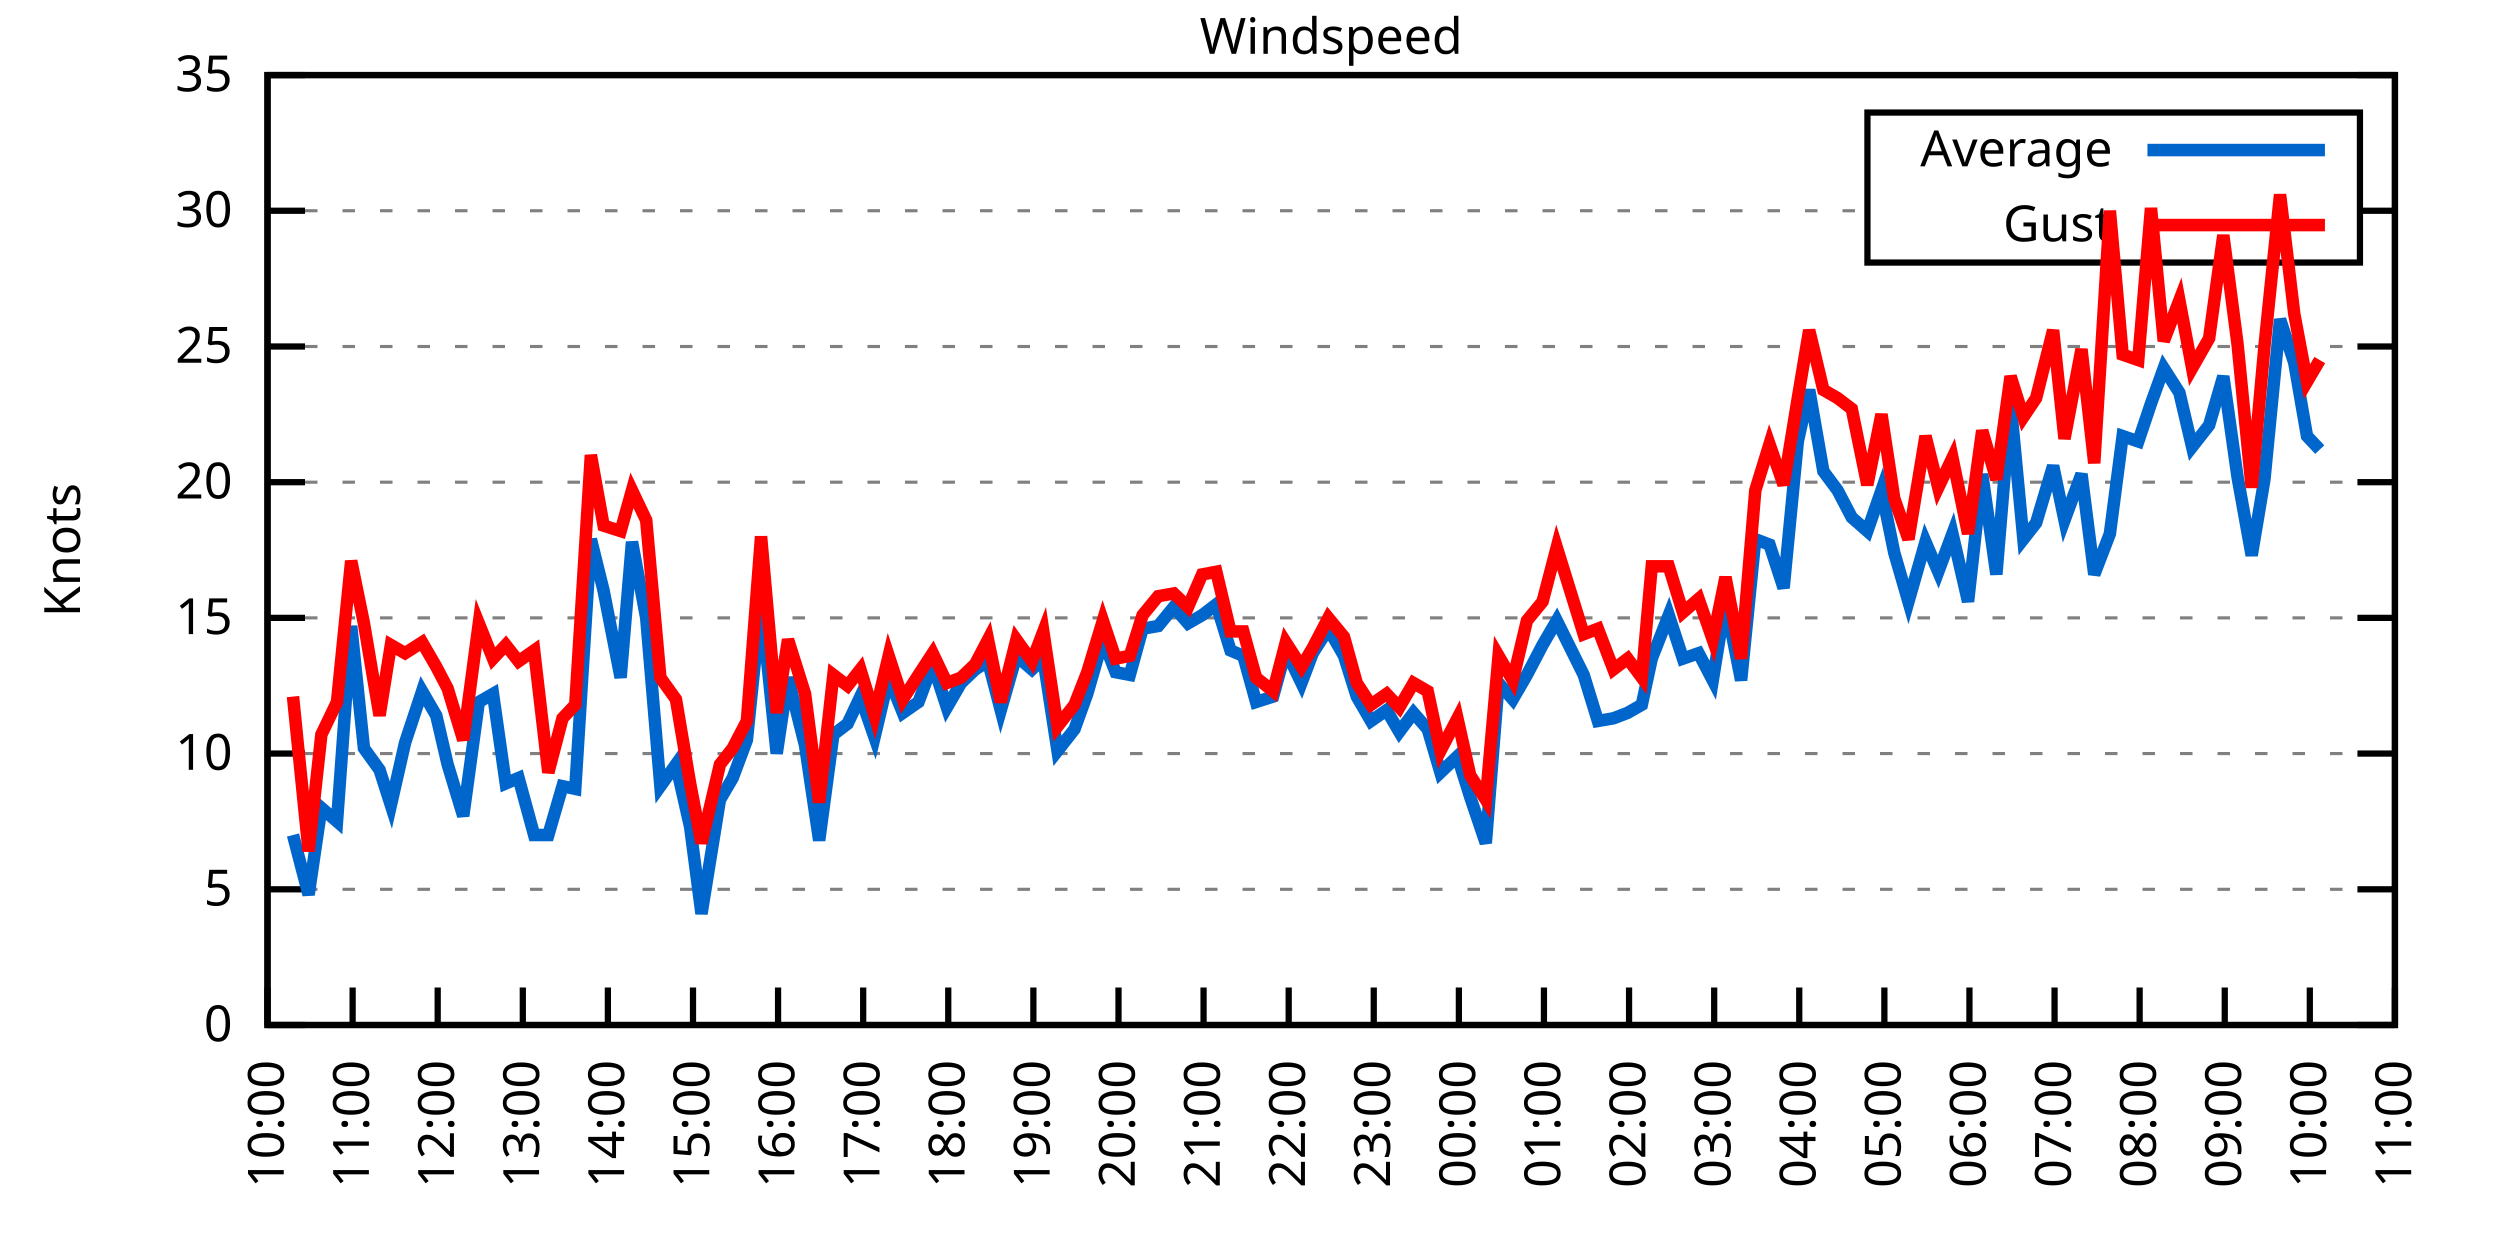
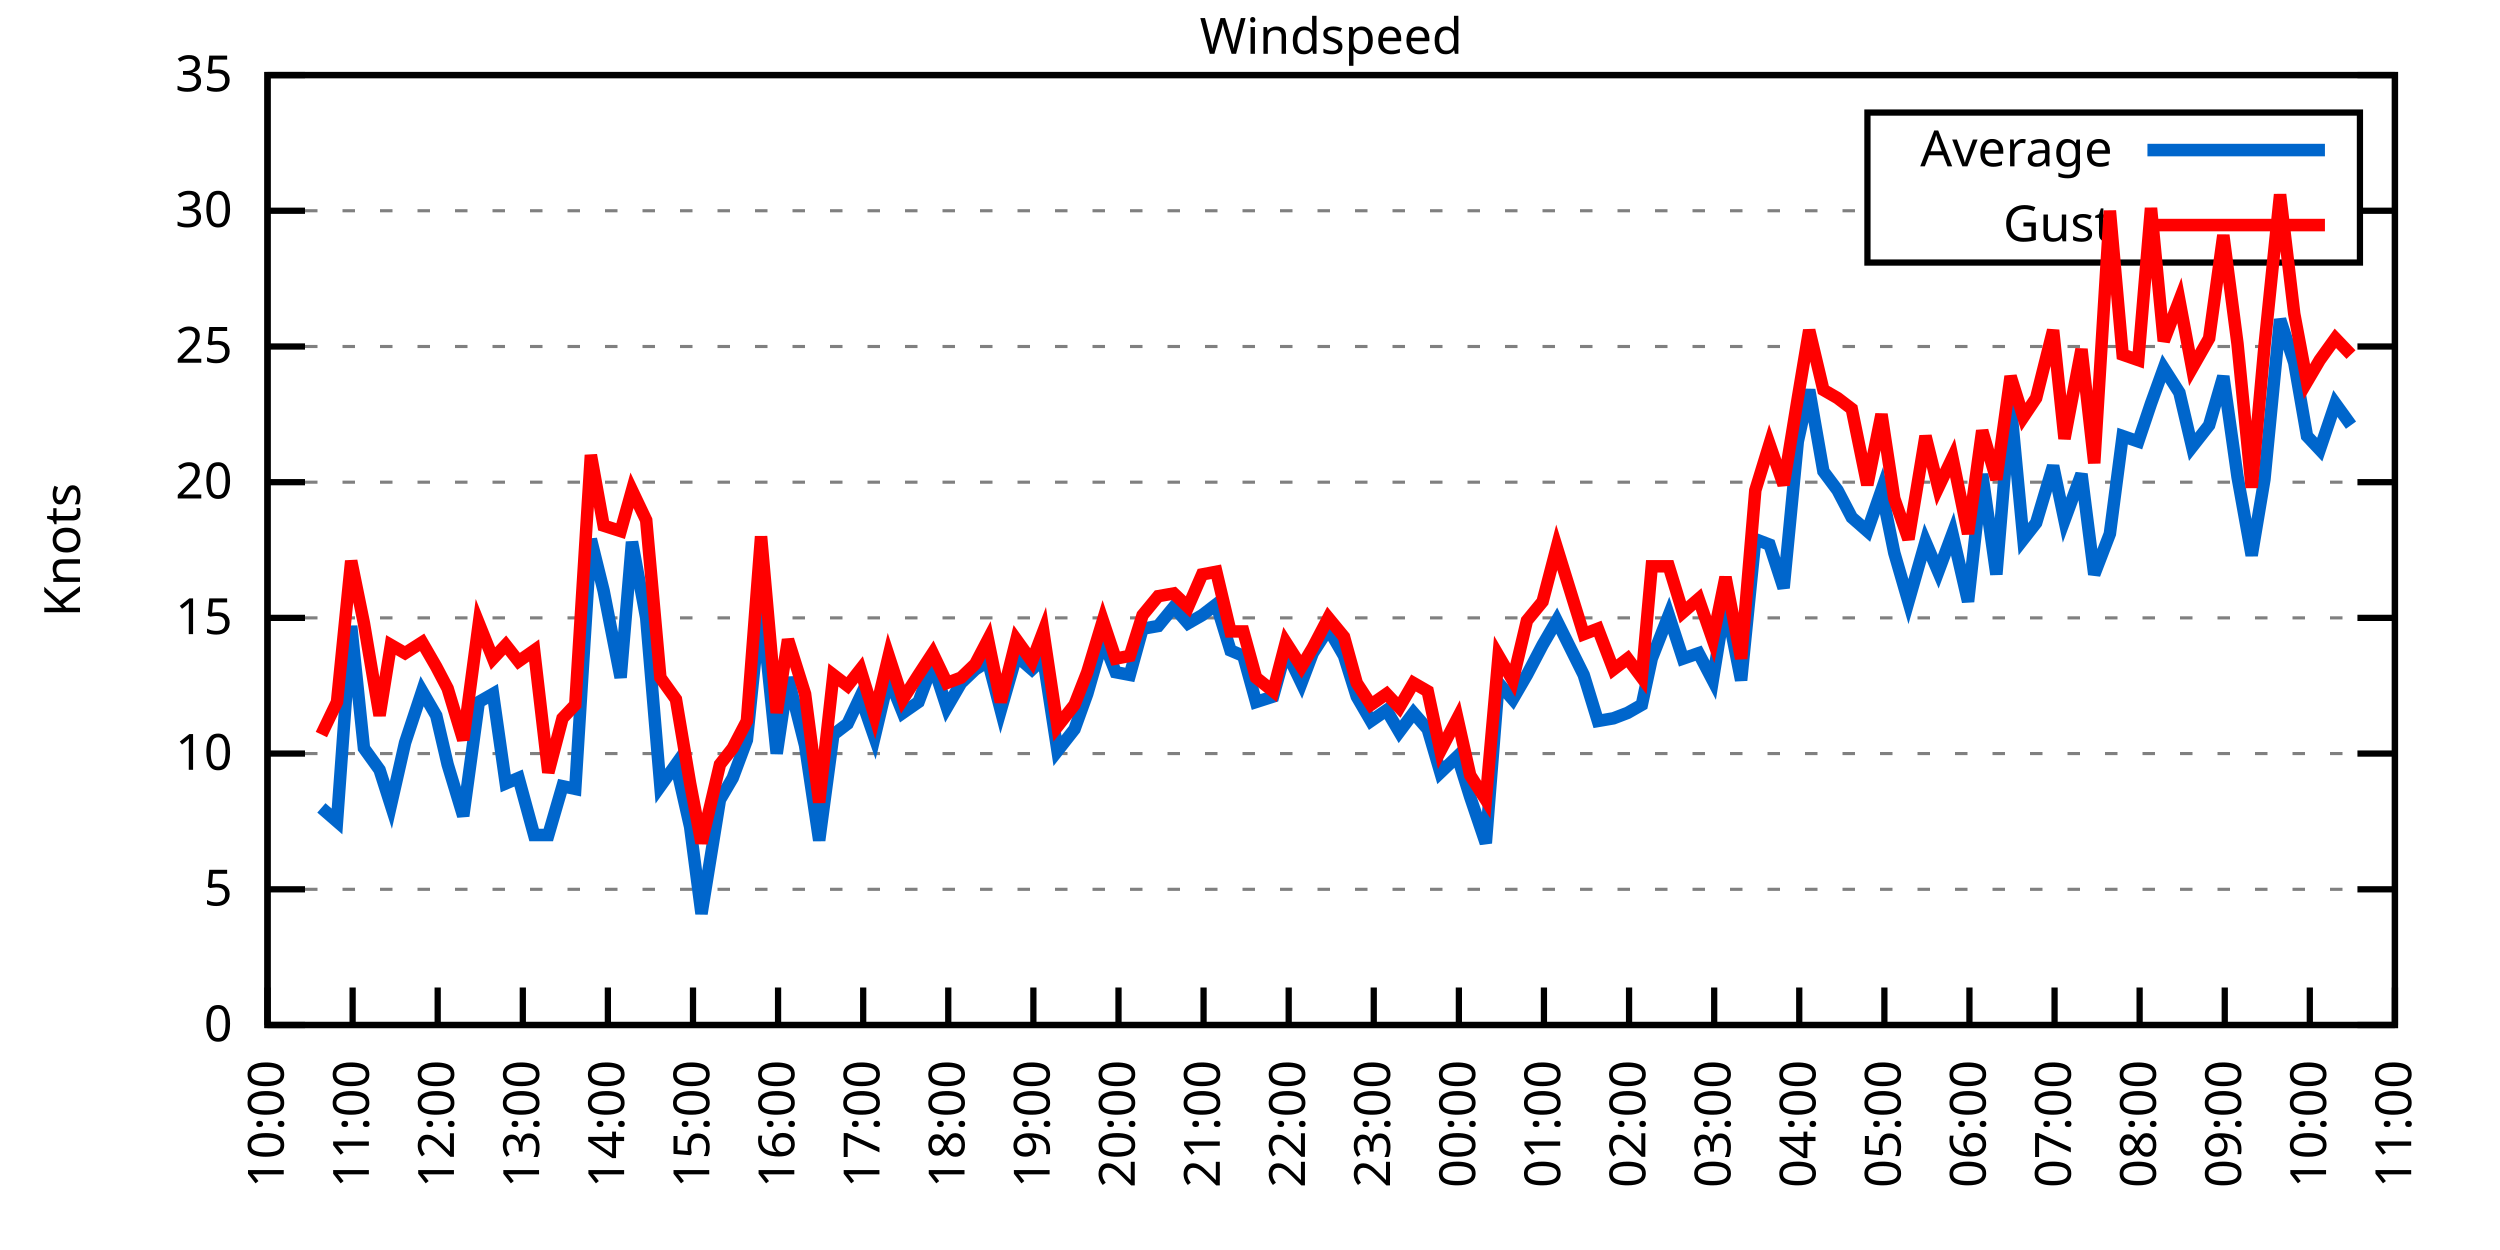
<svg xmlns="http://www.w3.org/2000/svg" xmlns:xlink="http://www.w3.org/1999/xlink" width="400" height="200" viewBox="0 0 400 200">
  <g id="gnuplot_canvas">
    <rect x="0" y="0" width="400" height="200" fill="none" />
    <defs>
      <circle id="gpDot" r="0.5" stroke-width="0.5" stroke="currentColor" />
      <path id="gpPt0" stroke-width="0.333" stroke="currentColor" d="M-1,0 h2 M0,-1 v2" />
      <path id="gpPt1" stroke-width="0.333" stroke="currentColor" d="M-1,-1 L1,1 M1,-1 L-1,1" />
      <path id="gpPt2" stroke-width="0.333" stroke="currentColor" d="M-1,0 L1,0 M0,-1 L0,1 M-1,-1 L1,1 M-1,1 L1,-1" />
      <rect id="gpPt3" stroke-width="0.333" stroke="currentColor" x="-1" y="-1" width="2" height="2" />
      <rect id="gpPt4" stroke-width="0.333" stroke="currentColor" fill="currentColor" x="-1" y="-1" width="2" height="2" />
      <circle id="gpPt5" stroke-width="0.333" stroke="currentColor" cx="0" cy="0" r="1" />
      <use xlink:href="#gpPt5" id="gpPt6" fill="currentColor" stroke="none" />
      <path id="gpPt7" stroke-width="0.333" stroke="currentColor" d="M0,-1.33 L-1.33,0.67 L1.33,0.67 z" />
      <use xlink:href="#gpPt7" id="gpPt8" fill="currentColor" stroke="none" />
      <use xlink:href="#gpPt7" id="gpPt9" stroke="currentColor" transform="rotate(180)" />
      <use xlink:href="#gpPt9" id="gpPt10" fill="currentColor" stroke="none" />
      <use xlink:href="#gpPt3" id="gpPt11" stroke="currentColor" transform="rotate(45)" />
      <use xlink:href="#gpPt11" id="gpPt12" fill="currentColor" stroke="none" />
      <path id="gpPt13" stroke-width="0.333" stroke="currentColor" d="M0,1.330 L1.265,0.411 L0.782,-1.067 L-0.782,-1.076 L-1.265,0.411 z" />
      <use xlink:href="#gpPt13" id="gpPt14" fill="currentColor" stroke="none" />
      <filter id="textbox" filterUnits="objectBoundingBox" x="0" y="0" height="1" width="1">
        <feFlood flood-color="white" flood-opacity="1" result="bgnd" />
        <feComposite in="SourceGraphic" in2="bgnd" operator="atop" />
      </filter>
      <filter id="greybox" filterUnits="objectBoundingBox" x="0" y="0" height="1" width="1">
        <feFlood flood-color="lightgrey" flood-opacity="1" result="grey" />
        <feComposite in="SourceGraphic" in2="grey" operator="atop" />
      </filter>
    </defs>
    <g fill="none" color="white" stroke="currentColor" stroke-width="1.00" stroke-linecap="butt" stroke-linejoin="miter">
</g>
    <g fill="none" color="black" stroke="currentColor" stroke-width="1.00" stroke-linecap="butt" stroke-linejoin="miter">
      <g stroke="none" shape-rendering="crispEdges">
        <polygon fill="rgb(255, 255, 255)" points="42.80,164.00 383.18,164.00 383.18,12.02 42.80,12.02 " />
      </g>
    </g>
    <g fill="none" color="black" stroke="currentColor" stroke-width="1.00" stroke-linecap="butt" stroke-linejoin="miter">
</g>
    <g fill="none" color="black" stroke="black" stroke-width="0.50" stroke-linecap="butt" stroke-linejoin="miter">
</g>
    <g fill="none" color="gray" stroke="currentColor" stroke-width="0.50" stroke-linecap="butt" stroke-linejoin="miter">
      <path stroke="gray" stroke-dasharray="2,4" class="gridline" d="M42.80,164.00 L383.19,164.00  " />
    </g>
    <g fill="none" color="gray" stroke="gray" stroke-width="1.00" stroke-linecap="butt" stroke-linejoin="miter">
</g>
    <g fill="none" color="black" stroke="currentColor" stroke-width="1.00" stroke-linecap="butt" stroke-linejoin="miter">
      <path stroke="black" d="M42.80,164.00 L48.80,164.00 M383.19,164.00 L377.19,164.00  " />
      <g transform="translate(37.20,166.60)" stroke="none" fill="black" font-family="Sans" font-size="8.00" text-anchor="end">
        <text>
          <tspan font-family="Sans"> 0</tspan>
        </text>
      </g>
    </g>
    <g fill="none" color="black" stroke="currentColor" stroke-width="1.00" stroke-linecap="butt" stroke-linejoin="miter">
</g>
    <g fill="none" color="black" stroke="black" stroke-width="0.50" stroke-linecap="butt" stroke-linejoin="miter">
</g>
    <g fill="none" color="gray" stroke="currentColor" stroke-width="0.50" stroke-linecap="butt" stroke-linejoin="miter">
      <path stroke="gray" stroke-dasharray="2,4" class="gridline" d="M42.80,142.29 L383.19,142.29  " />
    </g>
    <g fill="none" color="gray" stroke="gray" stroke-width="1.00" stroke-linecap="butt" stroke-linejoin="miter">
</g>
    <g fill="none" color="black" stroke="currentColor" stroke-width="1.00" stroke-linecap="butt" stroke-linejoin="miter">
      <path stroke="black" d="M42.80,142.29 L48.80,142.29 M383.19,142.29 L377.19,142.29  " />
      <g transform="translate(37.20,144.89)" stroke="none" fill="black" font-family="Sans" font-size="8.00" text-anchor="end">
        <text>
          <tspan font-family="Sans"> 5</tspan>
        </text>
      </g>
    </g>
    <g fill="none" color="black" stroke="currentColor" stroke-width="1.00" stroke-linecap="butt" stroke-linejoin="miter">
</g>
    <g fill="none" color="black" stroke="black" stroke-width="0.50" stroke-linecap="butt" stroke-linejoin="miter">
</g>
    <g fill="none" color="gray" stroke="currentColor" stroke-width="0.50" stroke-linecap="butt" stroke-linejoin="miter">
      <path stroke="gray" stroke-dasharray="2,4" class="gridline" d="M42.80,120.57 L383.19,120.57  " />
    </g>
    <g fill="none" color="gray" stroke="gray" stroke-width="1.00" stroke-linecap="butt" stroke-linejoin="miter">
</g>
    <g fill="none" color="black" stroke="currentColor" stroke-width="1.00" stroke-linecap="butt" stroke-linejoin="miter">
      <path stroke="black" d="M42.80,120.57 L48.80,120.57 M383.19,120.57 L377.19,120.57  " />
      <g transform="translate(37.20,123.17)" stroke="none" fill="black" font-family="Sans" font-size="8.00" text-anchor="end">
        <text>
          <tspan font-family="Sans"> 10</tspan>
        </text>
      </g>
    </g>
    <g fill="none" color="black" stroke="currentColor" stroke-width="1.00" stroke-linecap="butt" stroke-linejoin="miter">
</g>
    <g fill="none" color="black" stroke="black" stroke-width="0.50" stroke-linecap="butt" stroke-linejoin="miter">
</g>
    <g fill="none" color="gray" stroke="currentColor" stroke-width="0.50" stroke-linecap="butt" stroke-linejoin="miter">
      <path stroke="gray" stroke-dasharray="2,4" class="gridline" d="M42.80,98.86 L383.19,98.86  " />
    </g>
    <g fill="none" color="gray" stroke="gray" stroke-width="1.00" stroke-linecap="butt" stroke-linejoin="miter">
</g>
    <g fill="none" color="black" stroke="currentColor" stroke-width="1.00" stroke-linecap="butt" stroke-linejoin="miter">
      <path stroke="black" d="M42.80,98.86 L48.80,98.86 M383.19,98.86 L377.19,98.86  " />
      <g transform="translate(37.20,101.46)" stroke="none" fill="black" font-family="Sans" font-size="8.00" text-anchor="end">
        <text>
          <tspan font-family="Sans"> 15</tspan>
        </text>
      </g>
    </g>
    <g fill="none" color="black" stroke="currentColor" stroke-width="1.00" stroke-linecap="butt" stroke-linejoin="miter">
</g>
    <g fill="none" color="black" stroke="black" stroke-width="0.50" stroke-linecap="butt" stroke-linejoin="miter">
</g>
    <g fill="none" color="gray" stroke="currentColor" stroke-width="0.50" stroke-linecap="butt" stroke-linejoin="miter">
      <path stroke="gray" stroke-dasharray="2,4" class="gridline" d="M42.80,77.15 L383.19,77.15  " />
    </g>
    <g fill="none" color="gray" stroke="gray" stroke-width="1.00" stroke-linecap="butt" stroke-linejoin="miter">
</g>
    <g fill="none" color="black" stroke="currentColor" stroke-width="1.00" stroke-linecap="butt" stroke-linejoin="miter">
      <path stroke="black" d="M42.80,77.15 L48.80,77.15 M383.19,77.15 L377.19,77.15  " />
      <g transform="translate(37.20,79.75)" stroke="none" fill="black" font-family="Sans" font-size="8.00" text-anchor="end">
        <text>
          <tspan font-family="Sans"> 20</tspan>
        </text>
      </g>
    </g>
    <g fill="none" color="black" stroke="currentColor" stroke-width="1.00" stroke-linecap="butt" stroke-linejoin="miter">
</g>
    <g fill="none" color="black" stroke="black" stroke-width="0.50" stroke-linecap="butt" stroke-linejoin="miter">
</g>
    <g fill="none" color="gray" stroke="currentColor" stroke-width="0.50" stroke-linecap="butt" stroke-linejoin="miter">
      <path stroke="gray" stroke-dasharray="2,4" class="gridline" d="M42.80,55.44 L383.19,55.44  " />
    </g>
    <g fill="none" color="gray" stroke="gray" stroke-width="1.00" stroke-linecap="butt" stroke-linejoin="miter">
</g>
    <g fill="none" color="black" stroke="currentColor" stroke-width="1.00" stroke-linecap="butt" stroke-linejoin="miter">
      <path stroke="black" d="M42.80,55.44 L48.80,55.44 M383.19,55.44 L377.19,55.44  " />
      <g transform="translate(37.20,58.04)" stroke="none" fill="black" font-family="Sans" font-size="8.00" text-anchor="end">
        <text>
          <tspan font-family="Sans"> 25</tspan>
        </text>
      </g>
    </g>
    <g fill="none" color="black" stroke="currentColor" stroke-width="1.00" stroke-linecap="butt" stroke-linejoin="miter">
</g>
    <g fill="none" color="black" stroke="black" stroke-width="0.50" stroke-linecap="butt" stroke-linejoin="miter">
</g>
    <g fill="none" color="gray" stroke="currentColor" stroke-width="0.50" stroke-linecap="butt" stroke-linejoin="miter">
      <path stroke="gray" stroke-dasharray="2,4" class="gridline" d="M42.80,33.72 L298.79,33.72 M377.59,33.72 L383.19,33.72  " />
    </g>
    <g fill="none" color="gray" stroke="gray" stroke-width="1.00" stroke-linecap="butt" stroke-linejoin="miter">
</g>
    <g fill="none" color="black" stroke="currentColor" stroke-width="1.00" stroke-linecap="butt" stroke-linejoin="miter">
      <path stroke="black" d="M42.80,33.72 L48.80,33.72 M383.19,33.72 L377.19,33.72  " />
      <g transform="translate(37.20,36.32)" stroke="none" fill="black" font-family="Sans" font-size="8.00" text-anchor="end">
        <text>
          <tspan font-family="Sans"> 30</tspan>
        </text>
      </g>
    </g>
    <g fill="none" color="black" stroke="currentColor" stroke-width="1.00" stroke-linecap="butt" stroke-linejoin="miter">
</g>
    <g fill="none" color="black" stroke="black" stroke-width="0.50" stroke-linecap="butt" stroke-linejoin="miter">
</g>
    <g fill="none" color="gray" stroke="currentColor" stroke-width="0.50" stroke-linecap="butt" stroke-linejoin="miter">
      <path stroke="gray" stroke-dasharray="2,4" class="gridline" d="M42.80,12.01 L383.19,12.01  " />
    </g>
    <g fill="none" color="gray" stroke="gray" stroke-width="1.00" stroke-linecap="butt" stroke-linejoin="miter">
</g>
    <g fill="none" color="black" stroke="currentColor" stroke-width="1.00" stroke-linecap="butt" stroke-linejoin="miter">
      <path stroke="black" d="M42.80,12.01 L48.80,12.01 M383.19,12.01 L377.19,12.01  " />
      <g transform="translate(37.20,14.61)" stroke="none" fill="black" font-family="Sans" font-size="8.00" text-anchor="end">
        <text>
          <tspan font-family="Sans"> 35</tspan>
        </text>
      </g>
    </g>
    <g fill="none" color="black" stroke="currentColor" stroke-width="1.00" stroke-linecap="butt" stroke-linejoin="miter">
      <path stroke="black" d="M42.80,164.00 L42.80,158.00  " />
      <g transform="translate(45.40,169.60) rotate(270.00)" stroke="none" fill="black" font-family="Sans" font-size="8.00" text-anchor="end">
        <text>
          <tspan font-family="Sans">10:00</tspan>
        </text>
      </g>
    </g>
    <g fill="none" color="black" stroke="currentColor" stroke-width="1.00" stroke-linecap="butt" stroke-linejoin="miter">
      <path stroke="black" d="M56.42,164.00 L56.42,158.00  " />
      <g transform="translate(59.02,169.60) rotate(270.00)" stroke="none" fill="black" font-family="Sans" font-size="8.00" text-anchor="end">
        <text>
          <tspan font-family="Sans">11:00</tspan>
        </text>
      </g>
    </g>
    <g fill="none" color="black" stroke="currentColor" stroke-width="1.00" stroke-linecap="butt" stroke-linejoin="miter">
      <path stroke="black" d="M70.03,164.00 L70.03,158.00  " />
      <g transform="translate(72.63,169.60) rotate(270.00)" stroke="none" fill="black" font-family="Sans" font-size="8.00" text-anchor="end">
        <text>
          <tspan font-family="Sans">12:00</tspan>
        </text>
      </g>
    </g>
    <g fill="none" color="black" stroke="currentColor" stroke-width="1.00" stroke-linecap="butt" stroke-linejoin="miter">
      <path stroke="black" d="M83.65,164.00 L83.65,158.00  " />
      <g transform="translate(86.25,169.60) rotate(270.00)" stroke="none" fill="black" font-family="Sans" font-size="8.00" text-anchor="end">
        <text>
          <tspan font-family="Sans">13:00</tspan>
        </text>
      </g>
    </g>
    <g fill="none" color="black" stroke="currentColor" stroke-width="1.00" stroke-linecap="butt" stroke-linejoin="miter">
      <path stroke="black" d="M97.26,164.00 L97.26,158.00  " />
      <g transform="translate(99.86,169.60) rotate(270.00)" stroke="none" fill="black" font-family="Sans" font-size="8.00" text-anchor="end">
        <text>
          <tspan font-family="Sans">14:00</tspan>
        </text>
      </g>
    </g>
    <g fill="none" color="black" stroke="currentColor" stroke-width="1.00" stroke-linecap="butt" stroke-linejoin="miter">
      <path stroke="black" d="M110.88,164.00 L110.88,158.00  " />
      <g transform="translate(113.48,169.60) rotate(270.00)" stroke="none" fill="black" font-family="Sans" font-size="8.00" text-anchor="end">
        <text>
          <tspan font-family="Sans">15:00</tspan>
        </text>
      </g>
    </g>
    <g fill="none" color="black" stroke="currentColor" stroke-width="1.00" stroke-linecap="butt" stroke-linejoin="miter">
      <path stroke="black" d="M124.49,164.00 L124.49,158.00  " />
      <g transform="translate(127.09,169.60) rotate(270.00)" stroke="none" fill="black" font-family="Sans" font-size="8.00" text-anchor="end">
        <text>
          <tspan font-family="Sans">16:00</tspan>
        </text>
      </g>
    </g>
    <g fill="none" color="black" stroke="currentColor" stroke-width="1.00" stroke-linecap="butt" stroke-linejoin="miter">
      <path stroke="black" d="M138.11,164.00 L138.11,158.00  " />
      <g transform="translate(140.71,169.60) rotate(270.00)" stroke="none" fill="black" font-family="Sans" font-size="8.00" text-anchor="end">
        <text>
          <tspan font-family="Sans">17:00</tspan>
        </text>
      </g>
    </g>
    <g fill="none" color="black" stroke="currentColor" stroke-width="1.00" stroke-linecap="butt" stroke-linejoin="miter">
      <path stroke="black" d="M151.72,164.00 L151.72,158.00  " />
      <g transform="translate(154.32,169.60) rotate(270.00)" stroke="none" fill="black" font-family="Sans" font-size="8.00" text-anchor="end">
        <text>
          <tspan font-family="Sans">18:00</tspan>
        </text>
      </g>
    </g>
    <g fill="none" color="black" stroke="currentColor" stroke-width="1.00" stroke-linecap="butt" stroke-linejoin="miter">
      <path stroke="black" d="M165.34,164.00 L165.34,158.00  " />
      <g transform="translate(167.94,169.60) rotate(270.00)" stroke="none" fill="black" font-family="Sans" font-size="8.00" text-anchor="end">
        <text>
          <tspan font-family="Sans">19:00</tspan>
        </text>
      </g>
    </g>
    <g fill="none" color="black" stroke="currentColor" stroke-width="1.00" stroke-linecap="butt" stroke-linejoin="miter">
      <path stroke="black" d="M178.96,164.00 L178.96,158.00  " />
      <g transform="translate(181.56,169.60) rotate(270.00)" stroke="none" fill="black" font-family="Sans" font-size="8.00" text-anchor="end">
        <text>
          <tspan font-family="Sans">20:00</tspan>
        </text>
      </g>
    </g>
    <g fill="none" color="black" stroke="currentColor" stroke-width="1.00" stroke-linecap="butt" stroke-linejoin="miter">
      <path stroke="black" d="M192.57,164.00 L192.57,158.00  " />
      <g transform="translate(195.17,169.60) rotate(270.00)" stroke="none" fill="black" font-family="Sans" font-size="8.00" text-anchor="end">
        <text>
          <tspan font-family="Sans">21:00</tspan>
        </text>
      </g>
    </g>
    <g fill="none" color="black" stroke="currentColor" stroke-width="1.00" stroke-linecap="butt" stroke-linejoin="miter">
      <path stroke="black" d="M206.19,164.00 L206.19,158.00  " />
      <g transform="translate(208.79,169.60) rotate(270.00)" stroke="none" fill="black" font-family="Sans" font-size="8.00" text-anchor="end">
        <text>
          <tspan font-family="Sans">22:00</tspan>
        </text>
      </g>
    </g>
    <g fill="none" color="black" stroke="currentColor" stroke-width="1.00" stroke-linecap="butt" stroke-linejoin="miter">
      <path stroke="black" d="M219.80,164.00 L219.80,158.00  " />
      <g transform="translate(222.40,169.60) rotate(270.00)" stroke="none" fill="black" font-family="Sans" font-size="8.00" text-anchor="end">
        <text>
          <tspan font-family="Sans">23:00</tspan>
        </text>
      </g>
    </g>
    <g fill="none" color="black" stroke="currentColor" stroke-width="1.00" stroke-linecap="butt" stroke-linejoin="miter">
      <path stroke="black" d="M233.42,164.00 L233.42,158.00  " />
      <g transform="translate(236.02,169.60) rotate(270.00)" stroke="none" fill="black" font-family="Sans" font-size="8.00" text-anchor="end">
        <text>
          <tspan font-family="Sans">00:00</tspan>
        </text>
      </g>
    </g>
    <g fill="none" color="black" stroke="currentColor" stroke-width="1.00" stroke-linecap="butt" stroke-linejoin="miter">
      <path stroke="black" d="M247.03,164.00 L247.03,158.00  " />
      <g transform="translate(249.63,169.60) rotate(270.00)" stroke="none" fill="black" font-family="Sans" font-size="8.00" text-anchor="end">
        <text>
          <tspan font-family="Sans">01:00</tspan>
        </text>
      </g>
    </g>
    <g fill="none" color="black" stroke="currentColor" stroke-width="1.00" stroke-linecap="butt" stroke-linejoin="miter">
      <path stroke="black" d="M260.65,164.00 L260.65,158.00  " />
      <g transform="translate(263.25,169.60) rotate(270.00)" stroke="none" fill="black" font-family="Sans" font-size="8.00" text-anchor="end">
        <text>
          <tspan font-family="Sans">02:00</tspan>
        </text>
      </g>
    </g>
    <g fill="none" color="black" stroke="currentColor" stroke-width="1.00" stroke-linecap="butt" stroke-linejoin="miter">
      <path stroke="black" d="M274.27,164.00 L274.27,158.00  " />
      <g transform="translate(276.87,169.60) rotate(270.00)" stroke="none" fill="black" font-family="Sans" font-size="8.00" text-anchor="end">
        <text>
          <tspan font-family="Sans">03:00</tspan>
        </text>
      </g>
    </g>
    <g fill="none" color="black" stroke="currentColor" stroke-width="1.00" stroke-linecap="butt" stroke-linejoin="miter">
      <path stroke="black" d="M287.88,164.00 L287.88,158.00  " />
      <g transform="translate(290.48,169.60) rotate(270.00)" stroke="none" fill="black" font-family="Sans" font-size="8.00" text-anchor="end">
        <text>
          <tspan font-family="Sans">04:00</tspan>
        </text>
      </g>
    </g>
    <g fill="none" color="black" stroke="currentColor" stroke-width="1.00" stroke-linecap="butt" stroke-linejoin="miter">
      <path stroke="black" d="M301.50,164.00 L301.50,158.00  " />
      <g transform="translate(304.10,169.60) rotate(270.00)" stroke="none" fill="black" font-family="Sans" font-size="8.00" text-anchor="end">
        <text>
          <tspan font-family="Sans">05:00</tspan>
        </text>
      </g>
    </g>
    <g fill="none" color="black" stroke="currentColor" stroke-width="1.00" stroke-linecap="butt" stroke-linejoin="miter">
      <path stroke="black" d="M315.11,164.00 L315.11,158.00  " />
      <g transform="translate(317.71,169.60) rotate(270.00)" stroke="none" fill="black" font-family="Sans" font-size="8.00" text-anchor="end">
        <text>
          <tspan font-family="Sans">06:00</tspan>
        </text>
      </g>
    </g>
    <g fill="none" color="black" stroke="currentColor" stroke-width="1.00" stroke-linecap="butt" stroke-linejoin="miter">
      <path stroke="black" d="M328.73,164.00 L328.73,158.00  " />
      <g transform="translate(331.33,169.60) rotate(270.00)" stroke="none" fill="black" font-family="Sans" font-size="8.00" text-anchor="end">
        <text>
          <tspan font-family="Sans">07:00</tspan>
        </text>
      </g>
    </g>
    <g fill="none" color="black" stroke="currentColor" stroke-width="1.00" stroke-linecap="butt" stroke-linejoin="miter">
      <path stroke="black" d="M342.34,164.00 L342.34,158.00  " />
      <g transform="translate(344.94,169.60) rotate(270.00)" stroke="none" fill="black" font-family="Sans" font-size="8.00" text-anchor="end">
        <text>
          <tspan font-family="Sans">08:00</tspan>
        </text>
      </g>
    </g>
    <g fill="none" color="black" stroke="currentColor" stroke-width="1.00" stroke-linecap="butt" stroke-linejoin="miter">
      <path stroke="black" d="M355.96,164.00 L355.96,158.00  " />
      <g transform="translate(358.56,169.60) rotate(270.00)" stroke="none" fill="black" font-family="Sans" font-size="8.00" text-anchor="end">
        <text>
          <tspan font-family="Sans">09:00</tspan>
        </text>
      </g>
    </g>
    <g fill="none" color="black" stroke="currentColor" stroke-width="1.00" stroke-linecap="butt" stroke-linejoin="miter">
      <path stroke="black" d="M369.57,164.00 L369.57,158.00  " />
      <g transform="translate(372.17,169.60) rotate(270.00)" stroke="none" fill="black" font-family="Sans" font-size="8.00" text-anchor="end">
        <text>
          <tspan font-family="Sans">10:00</tspan>
        </text>
      </g>
    </g>
    <g fill="none" color="black" stroke="currentColor" stroke-width="1.00" stroke-linecap="butt" stroke-linejoin="miter">
      <path stroke="black" d="M383.19,164.00 L383.19,158.00  " />
      <g transform="translate(385.79,169.60) rotate(270.00)" stroke="none" fill="black" font-family="Sans" font-size="8.00" text-anchor="end">
        <text>
          <tspan font-family="Sans">11:00</tspan>
        </text>
      </g>
    </g>
    <g fill="none" color="black" stroke="currentColor" stroke-width="1.00" stroke-linecap="butt" stroke-linejoin="miter">
</g>
    <g fill="none" color="black" stroke="currentColor" stroke-width="1.00" stroke-linecap="butt" stroke-linejoin="miter">
      <path stroke="black" d="M42.80,12.01 L42.80,164.00 L383.19,164.00 L383.19,12.01 L42.80,12.01 Z  " />
    </g>
    <g fill="none" color="black" stroke="currentColor" stroke-width="1.00" stroke-linecap="butt" stroke-linejoin="miter">
</g>
    <g fill="none" color="black" stroke="currentColor" stroke-width="1.00" stroke-linecap="butt" stroke-linejoin="miter">
      <path stroke="black" d="M298.79,42.01 L298.79,18.01 L377.59,18.01 L377.59,42.01 L298.79,42.01 Z  " />
    </g>
    <g id="Windspeed_plot_1">
      <g fill="none" color="white" stroke="black" stroke-width="2.00" stroke-linecap="butt" stroke-linejoin="miter">
</g>
      <g fill="none" color="black" stroke="currentColor" stroke-width="2.00" stroke-linecap="butt" stroke-linejoin="miter">
        <g transform="translate(337.99,26.61)" stroke="none" fill="black" font-family="Sans" font-size="8.00" text-anchor="end">
          <text>
            <tspan font-family="Sans">Average</tspan>
          </text>
        </g>
      </g>
      <g fill="none" color="black" stroke="currentColor" stroke-width="2.00" stroke-linecap="butt" stroke-linejoin="miter">
-         <path stroke="rgb(  0, 102, 204)" d="M343.59,24.01 L371.99,24.01 M46.88,133.60 L49.38,143.16 L51.42,129.26 L53.92,131.43 L56.19,100.16 L58.23,119.71   L60.73,123.18 L62.54,128.83 L64.81,118.84 L67.54,110.59 L69.80,114.49 L71.62,122.31 L74.12,130.56 L76.61,112.32   L78.88,111.02 L80.92,125.35 L82.97,124.48 L85.46,133.60 L87.73,133.60 L90.00,125.79 L92.04,126.22 L94.54,86.27   L96.58,94.52 L99.30,108.42 L101.12,86.70 L103.39,98.86 L105.66,125.79 L108.15,122.31 L110.42,132.30 L112.24,146.20   L115.19,127.96 L117.23,124.48 L119.50,118.40 L121.77,96.26 L124.27,120.57 L126.08,108.42 L128.81,119.27 L131.07,134.47   L133.34,117.53 L135.61,115.80 L137.66,111.45 L139.92,117.97 L142.19,108.42 L144.46,114.06 L146.96,112.32 L149.23,106.24   L151.50,113.19 L153.77,109.28 L156.04,107.11 L158.08,105.81 L160.12,113.63 L162.62,104.94 L165.11,107.11 L166.93,105.38   L169.20,120.14 L171.92,116.67 L173.96,111.02 L176.46,102.34 L178.50,107.55 L180.77,107.98 L182.81,100.60 L185.31,100.16   L187.81,97.12 L190.08,99.73 L192.34,98.43 L194.61,96.69 L196.88,104.07 L198.93,104.94 L200.97,112.32 L203.69,111.45   L205.73,104.07 L208.23,109.28 L210.04,104.51 L212.54,100.60 L215.04,104.94 L217.08,111.45 L219.35,115.36 L221.85,113.63   L223.89,117.10 L226.16,114.06 L228.43,116.67 L230.47,123.61 L233.19,121.01 L235.23,127.52 L237.73,134.90 L239.77,109.28   L242.04,111.89 L244.31,107.98 L246.81,103.20 L249.08,99.30 L253.39,107.98 L255.66,115.36 L258.15,114.93 L260.42,114.06   L262.69,112.76 L264.28,105.38 L267.00,98.43 L269.27,105.38 L271.77,104.51 L274.04,108.85 L276.08,96.26 L278.58,108.85   L280.85,86.27 L283.12,87.14 L285.38,94.08 L287.65,70.63 L289.47,62.38 L291.74,75.41 L294.01,78.45 L296.28,82.79   L298.77,84.97 L301.04,78.45 L303.08,88.44 L305.35,96.26 L308.08,86.70 L310.12,91.48 L312.39,85.40 L314.89,96.26   L317.15,75.85 L319.42,91.91 L321.69,64.56 L323.74,86.27 L325.78,83.66 L328.50,74.54 L330.32,83.23 L333.04,75.85   L335.08,91.91 L337.58,85.40 L339.62,69.77 L342.12,70.63 L344.16,64.56 L346.20,58.91 L348.70,62.82 L350.74,71.50   L353.46,68.03 L355.73,60.21 L358.00,76.28 L360.27,88.87 L362.31,76.71 L364.81,51.09 L367.08,58.04 L369.12,69.77   L371.16,71.94  " />
+         <path stroke="rgb(  0, 102, 204)" d="M343.59,24.01 L371.99,24.01 M51.42,129.26 L53.92,131.43 L56.19,100.16 L58.23,119.71 L60.73,123.18 L62.54,128.83   L64.81,118.84 L67.54,110.59 L69.80,114.49 L71.62,122.31 L74.12,130.56 L76.61,112.32 L78.88,111.02 L80.92,125.35   L82.97,124.48 L85.46,133.60 L87.73,133.60 L90.00,125.79 L92.04,126.22 L94.54,86.27 L96.58,94.52 L99.30,108.42   L101.12,86.70 L103.39,98.86 L105.66,125.79 L108.15,122.31 L110.42,132.30 L112.24,146.20 L115.19,127.96 L117.23,124.48   L119.50,118.40 L121.77,96.26 L124.27,120.57 L126.08,108.42 L128.81,119.27 L131.07,134.47 L133.34,117.53 L135.61,115.80   L137.66,111.45 L139.92,117.97 L142.19,108.42 L144.46,114.06 L146.96,112.32 L149.23,106.24 L151.50,113.19 L153.77,109.28   L156.04,107.11 L158.08,105.81 L160.12,113.63 L162.62,104.94 L165.11,107.11 L166.93,105.38 L169.20,120.14 L171.92,116.67   L173.96,111.02 L176.46,102.34 L178.50,107.55 L180.77,107.98 L182.81,100.60 L185.31,100.16 L187.81,97.12 L190.08,99.73   L192.34,98.43 L194.61,96.69 L196.88,104.07 L198.93,104.94 L200.97,112.32 L203.69,111.45 L205.73,104.07 L208.23,109.28   L210.04,104.51 L212.54,100.60 L215.04,104.94 L217.08,111.45 L219.35,115.36 L221.85,113.63 L223.89,117.10 L226.16,114.06   L228.43,116.67 L230.47,123.61 L233.19,121.01 L235.23,127.52 L237.73,134.90 L239.77,109.28 L242.04,111.89 L244.31,107.98   L246.81,103.20 L249.08,99.30 L253.39,107.98 L255.66,115.36 L258.15,114.93 L260.42,114.06 L262.69,112.76 L264.28,105.38   L267.00,98.43 L269.27,105.38 L271.77,104.51 L274.04,108.85 L276.08,96.26 L278.58,108.85 L280.85,86.27 L283.12,87.14   L285.38,94.08 L287.65,70.63 L289.47,62.38 L291.74,75.41 L294.01,78.45 L296.28,82.79 L298.77,84.97 L301.04,78.45   L303.08,88.44 L305.35,96.26 L308.08,86.70 L310.12,91.48 L312.39,85.40 L314.89,96.26 L317.15,75.85 L319.42,91.91   L321.69,64.56 L323.74,86.27 L325.78,83.66 L328.50,74.54 L330.32,83.23 L333.04,75.85 L335.08,91.91 L337.58,85.40   L339.62,69.77 L342.12,70.63 L344.16,64.56 L346.20,58.91 L348.70,62.82 L350.74,71.50 L353.46,68.03 L355.73,60.21   L358.00,76.28 L360.27,88.87 L362.31,76.71 L364.81,51.09 L367.08,58.04 L369.12,69.77 L371.16,71.94 L373.66,64.56   L376.16,68.03  " />
      </g>
    </g>
    <g id="Windspeed_plot_2">
      <g fill="none" color="black" stroke="currentColor" stroke-width="2.00" stroke-linecap="butt" stroke-linejoin="miter">
        <g transform="translate(337.99,38.61)" stroke="none" fill="black" font-family="Sans" font-size="8.00" text-anchor="end">
          <text>
            <tspan font-family="Sans">Gust</tspan>
          </text>
        </g>
      </g>
      <g fill="none" color="black" stroke="currentColor" stroke-width="2.00" stroke-linecap="butt" stroke-linejoin="miter">
-         <path stroke="rgb(255,   0,   0)" d="M343.59,36.01 L371.99,36.01 M46.88,111.45 L49.38,136.21 L51.42,117.53 L53.92,112.32 L56.19,89.74 L58.23,99.73   L60.73,114.49 L62.54,103.20 L64.81,104.51 L67.54,102.77 L69.80,106.68 L71.62,110.15 L74.12,118.40 L76.61,99.73   L78.88,105.38 L80.92,103.20 L82.97,105.81 L85.46,104.07 L87.73,123.61 L90.00,114.93 L92.04,112.76 L94.54,72.81   L96.58,84.10 L99.30,84.97 L101.12,78.45 L103.39,83.23 L105.66,108.42 L108.15,111.89 L110.42,125.35 L112.24,134.90   L115.19,122.31 L117.23,119.71 L119.50,115.36 L121.77,85.83 L124.27,114.06 L126.08,102.34 L128.81,111.02 L131.07,128.39   L133.34,107.98 L135.61,109.72 L137.66,107.11 L139.92,114.49 L142.19,104.94 L144.46,111.89 L146.96,107.98 L149.23,104.51   L151.50,109.28 L153.77,108.42 L156.04,106.24 L158.08,102.34 L160.12,112.32 L162.62,102.34 L165.11,105.81 L166.93,101.03   L169.20,116.23 L171.92,112.76 L173.96,107.55 L176.46,99.30 L178.50,105.38 L180.77,104.94 L182.81,98.43 L185.31,95.39   L187.81,94.95 L190.08,97.12 L192.34,91.91 L194.61,91.48 L196.88,101.03 L198.93,101.03 L200.97,108.42 L203.69,110.59   L205.73,102.77 L208.23,106.68 L210.04,103.64 L212.54,98.86 L215.04,101.90 L217.08,109.28 L219.35,112.76 L221.85,111.02   L223.89,113.19 L226.16,109.28 L228.43,110.59 L230.47,120.14 L233.19,114.93 L235.23,124.05 L237.73,127.96 L239.77,104.94   L242.04,108.85 L244.31,99.30 L246.81,96.26 L249.08,87.57 L253.39,101.47 L255.66,100.60 L258.15,107.11 L260.42,105.38   L262.69,108.42 L264.28,90.61 L267.00,90.61 L269.27,97.99 L271.77,95.82 L274.04,102.34 L276.08,92.35 L278.58,105.38   L280.85,78.45 L283.12,71.07 L285.38,77.58 L287.65,63.69 L289.47,52.83 L291.74,62.38 L294.01,63.69 L296.28,65.42   L298.77,77.58 L301.04,66.29 L303.08,79.75 L305.35,86.27 L308.08,69.77 L310.12,78.02 L312.39,73.24 L314.89,85.40   L317.15,68.90 L319.42,76.71 L321.69,60.21 L323.74,66.73 L325.78,63.69 L328.50,52.83 L330.32,70.20 L333.04,55.87   L335.08,74.11 L337.58,33.72 L339.62,56.74 L342.12,57.61 L344.16,33.29 L346.20,54.57 L348.70,48.05 L350.74,58.91   L353.46,54.13 L355.73,37.63 L358.00,55.00 L360.27,78.02 L362.31,55.44 L364.81,31.12 L367.08,50.22 L369.12,61.08   L371.16,57.61  " />
+         <path stroke="rgb(255,   0,   0)" d="M343.59,36.01 L371.99,36.01 M51.42,117.53 L53.92,112.32 L56.19,89.74 L58.23,99.73 L60.73,114.49 L62.54,103.20   L64.81,104.51 L67.54,102.77 L69.80,106.68 L71.62,110.15 L74.12,118.40 L76.61,99.73 L78.88,105.38 L80.92,103.20   L82.97,105.81 L85.46,104.07 L87.73,123.61 L90.00,114.93 L92.04,112.76 L94.54,72.81 L96.58,84.10 L99.30,84.97   L101.12,78.45 L103.39,83.23 L105.66,108.42 L108.15,111.89 L110.42,125.35 L112.24,134.90 L115.19,122.31 L117.23,119.71   L119.50,115.36 L121.77,85.83 L124.27,114.06 L126.08,102.34 L128.81,111.02 L131.07,128.39 L133.34,107.98 L135.61,109.72   L137.66,107.11 L139.92,114.49 L142.19,104.94 L144.46,111.89 L146.96,107.98 L149.23,104.51 L151.50,109.28 L153.77,108.42   L156.04,106.24 L158.08,102.34 L160.12,112.32 L162.62,102.34 L165.11,105.81 L166.93,101.03 L169.20,116.23 L171.92,112.76   L173.96,107.55 L176.46,99.30 L178.50,105.38 L180.77,104.94 L182.81,98.43 L185.31,95.39 L187.81,94.95 L190.08,97.12   L192.34,91.91 L194.61,91.48 L196.88,101.03 L198.93,101.03 L200.97,108.42 L203.69,110.59 L205.73,102.77 L208.23,106.68   L210.04,103.64 L212.54,98.86 L215.04,101.90 L217.08,109.28 L219.35,112.76 L221.85,111.02 L223.89,113.19 L226.16,109.28   L228.43,110.59 L230.47,120.14 L233.19,114.93 L235.23,124.05 L237.73,127.96 L239.77,104.94 L242.04,108.85 L244.31,99.30   L246.81,96.26 L249.08,87.57 L253.39,101.47 L255.66,100.60 L258.15,107.11 L260.42,105.38 L262.69,108.42 L264.28,90.61   L267.00,90.61 L269.27,97.99 L271.77,95.82 L274.04,102.34 L276.08,92.35 L278.58,105.38 L280.85,78.45 L283.12,71.07   L285.38,77.58 L287.65,63.69 L289.47,52.83 L291.74,62.38 L294.01,63.69 L296.28,65.42 L298.77,77.58 L301.04,66.29   L303.08,79.75 L305.35,86.27 L308.08,69.77 L310.12,78.02 L312.39,73.24 L314.89,85.40 L317.15,68.90 L319.42,76.71   L321.69,60.21 L323.74,66.73 L325.78,63.69 L328.50,52.83 L330.32,70.20 L333.04,55.87 L335.08,74.11 L337.58,33.72   L339.62,56.74 L342.12,57.61 L344.16,33.29 L346.20,54.57 L348.70,48.05 L350.74,58.91 L353.46,54.13 L355.73,37.63   L358.00,55.00 L360.27,78.02 L362.31,55.44 L364.81,31.12 L367.08,50.22 L369.12,61.08 L371.16,57.61 L373.66,54.13   L376.16,56.74  " />
      </g>
    </g>
    <g fill="none" color="black" stroke="currentColor" stroke-width="2.00" stroke-linecap="butt" stroke-linejoin="miter">
</g>
    <g fill="none" color="black" stroke="black" stroke-width="1.00" stroke-linecap="butt" stroke-linejoin="miter">
</g>
    <g fill="none" color="black" stroke="currentColor" stroke-width="1.00" stroke-linecap="butt" stroke-linejoin="miter">
      <path stroke="black" d="M42.80,12.01 L42.80,164.00 L383.19,164.00 L383.19,12.01 L42.80,12.01 Z  " />
      <g transform="translate(12.80,88.01) rotate(270.00)" stroke="none" fill="black" font-family="Sans" font-size="8.00" text-anchor="middle">
        <text>
          <tspan font-family="Sans">Knots</tspan>
        </text>
      </g>
    </g>
    <g fill="none" color="black" stroke="currentColor" stroke-width="1.00" stroke-linecap="butt" stroke-linejoin="miter">
</g>
    <g fill="none" color="black" stroke="currentColor" stroke-width="1.00" stroke-linecap="butt" stroke-linejoin="miter">
      <g transform="translate(212.99,8.61)" stroke="none" fill="black" font-family="Sans" font-size="8.00" text-anchor="middle">
        <text>
          <tspan font-family="Sans">Windspeed</tspan>
        </text>
      </g>
    </g>
    <g fill="none" color="black" stroke="currentColor" stroke-width="1.00" stroke-linecap="butt" stroke-linejoin="miter">
</g>
  </g>
</svg>
